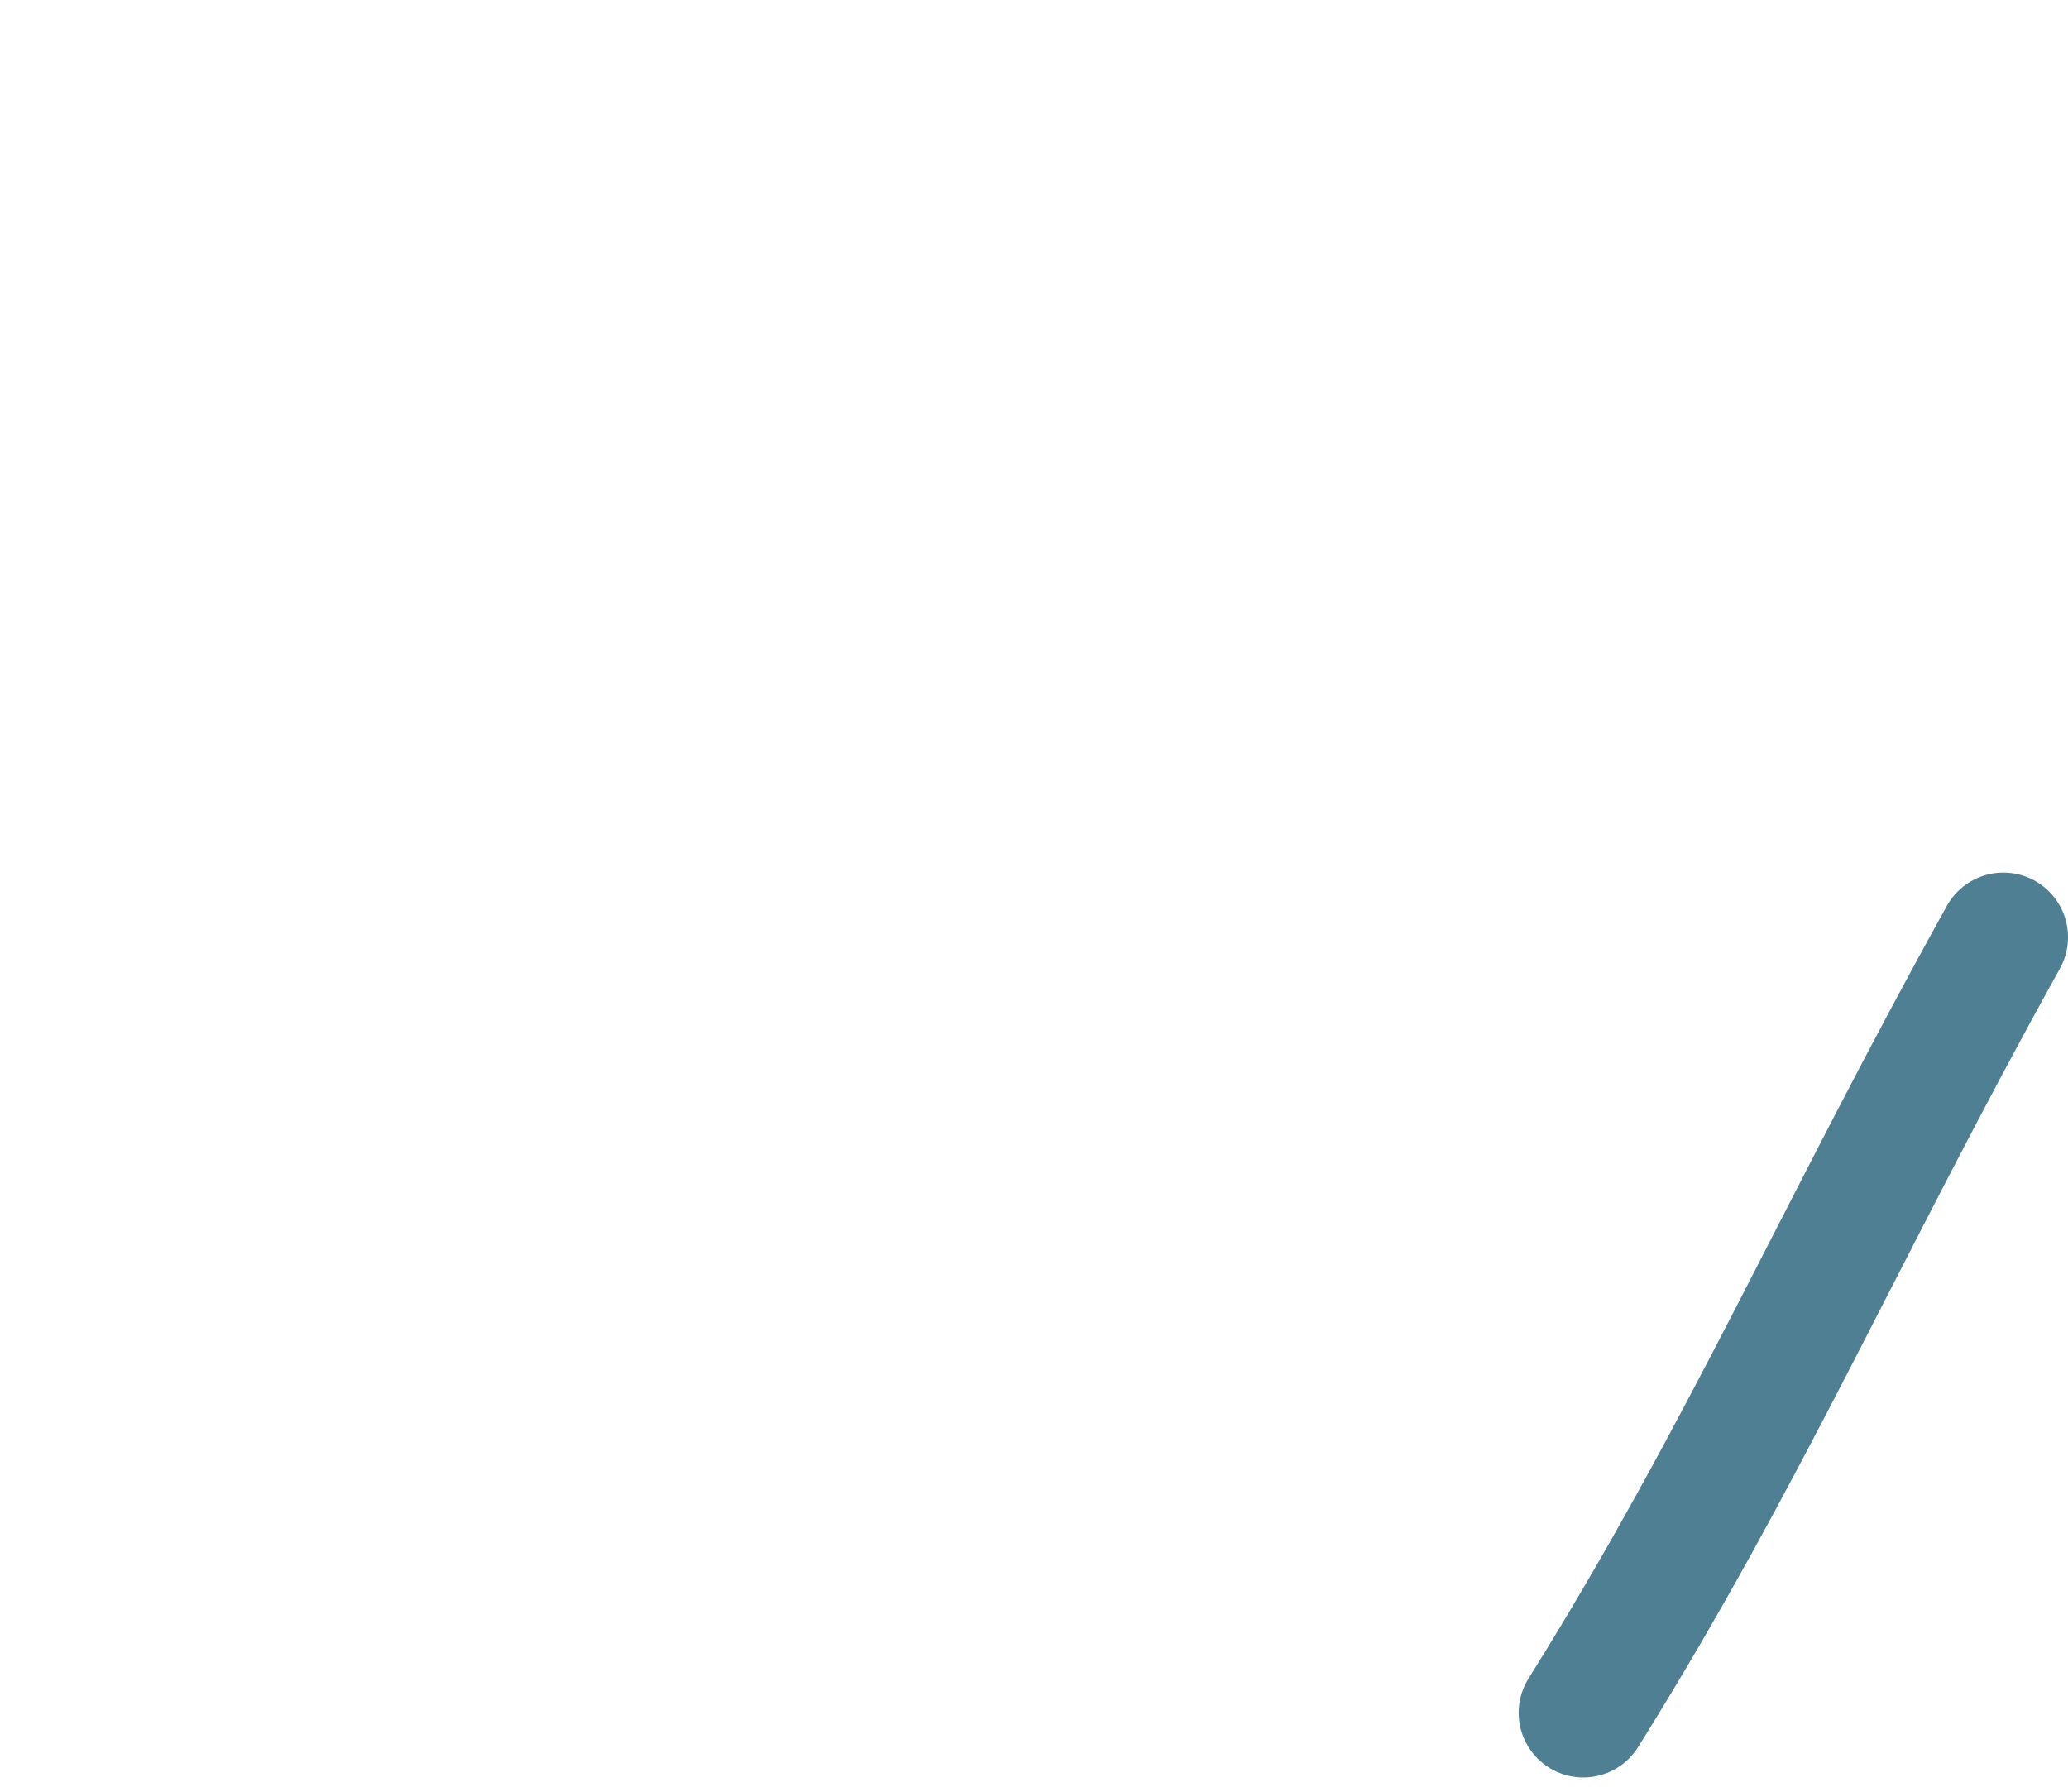
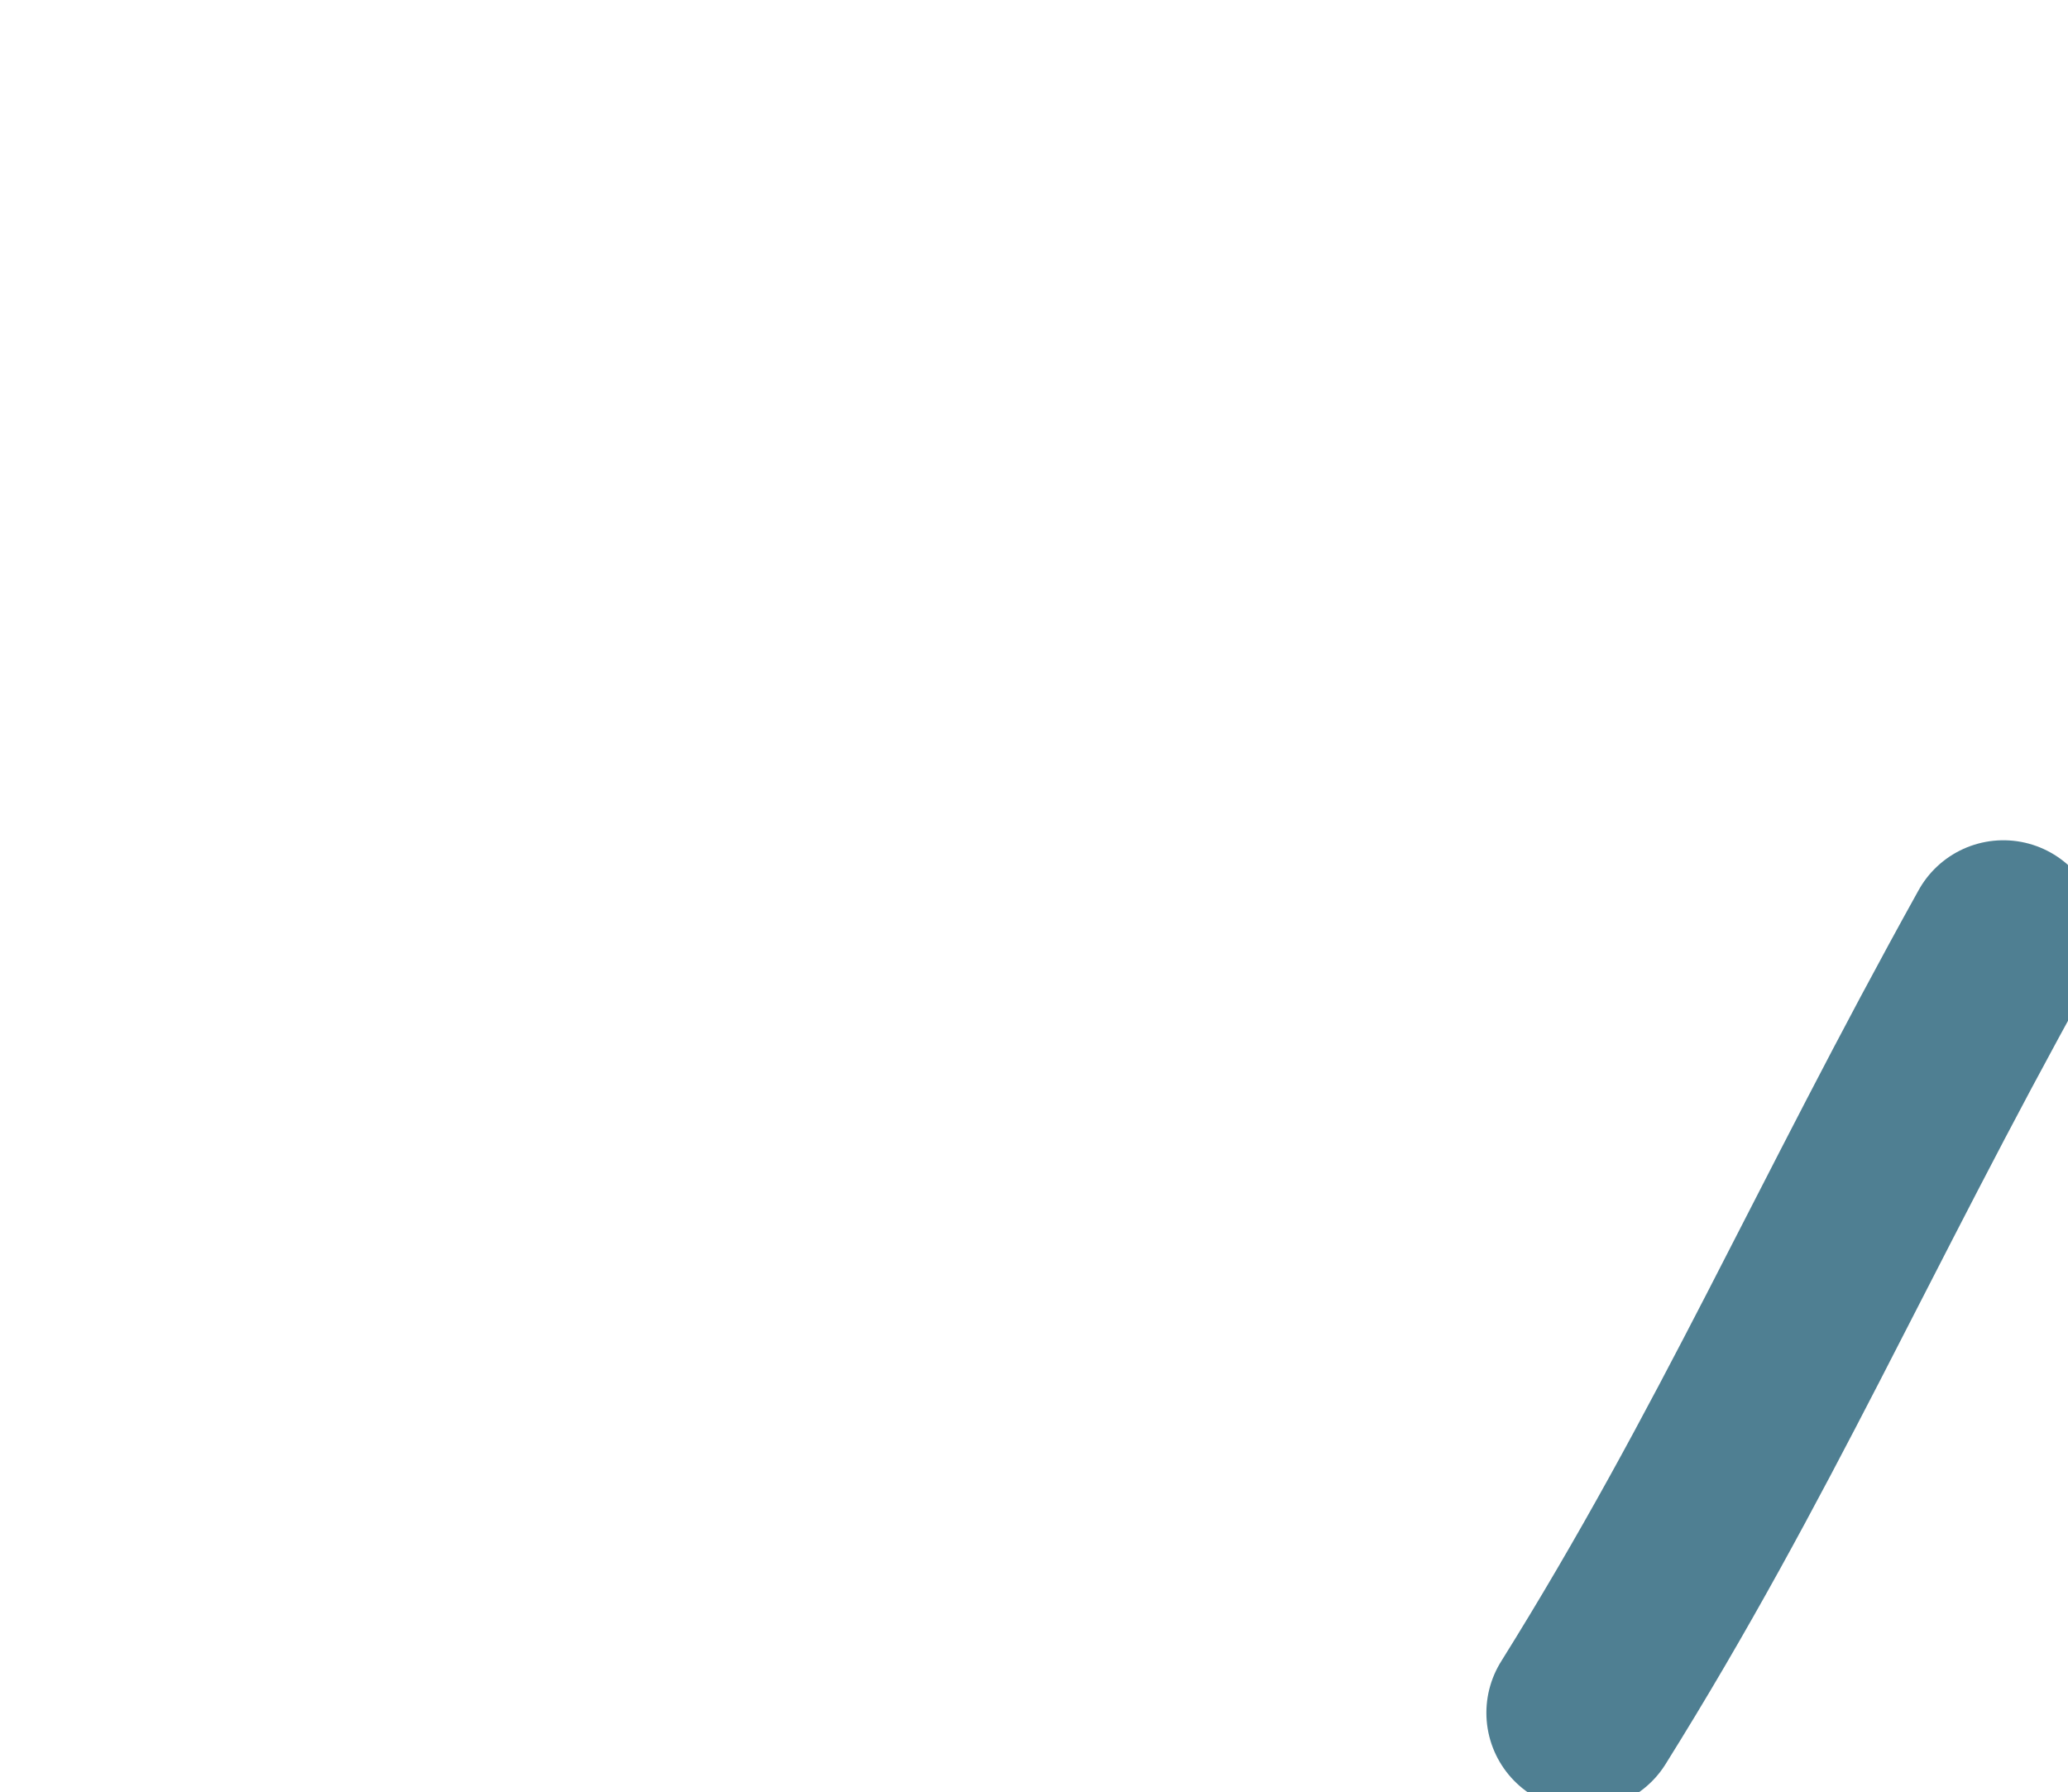
<svg xmlns="http://www.w3.org/2000/svg" viewBox="0 0 64 55.43">
-   <path d="M 62 29 C 57 38, 54 45, 49 53" fill="none" stroke="#4f7f92" stroke-width="4" stroke-linecap="round" />
+   <path d="M 62 29 C 57 38, 54 45, 49 53" fill="none" stroke="#4f7f92" stroke-width="6" stroke-linecap="round" />
</svg>
